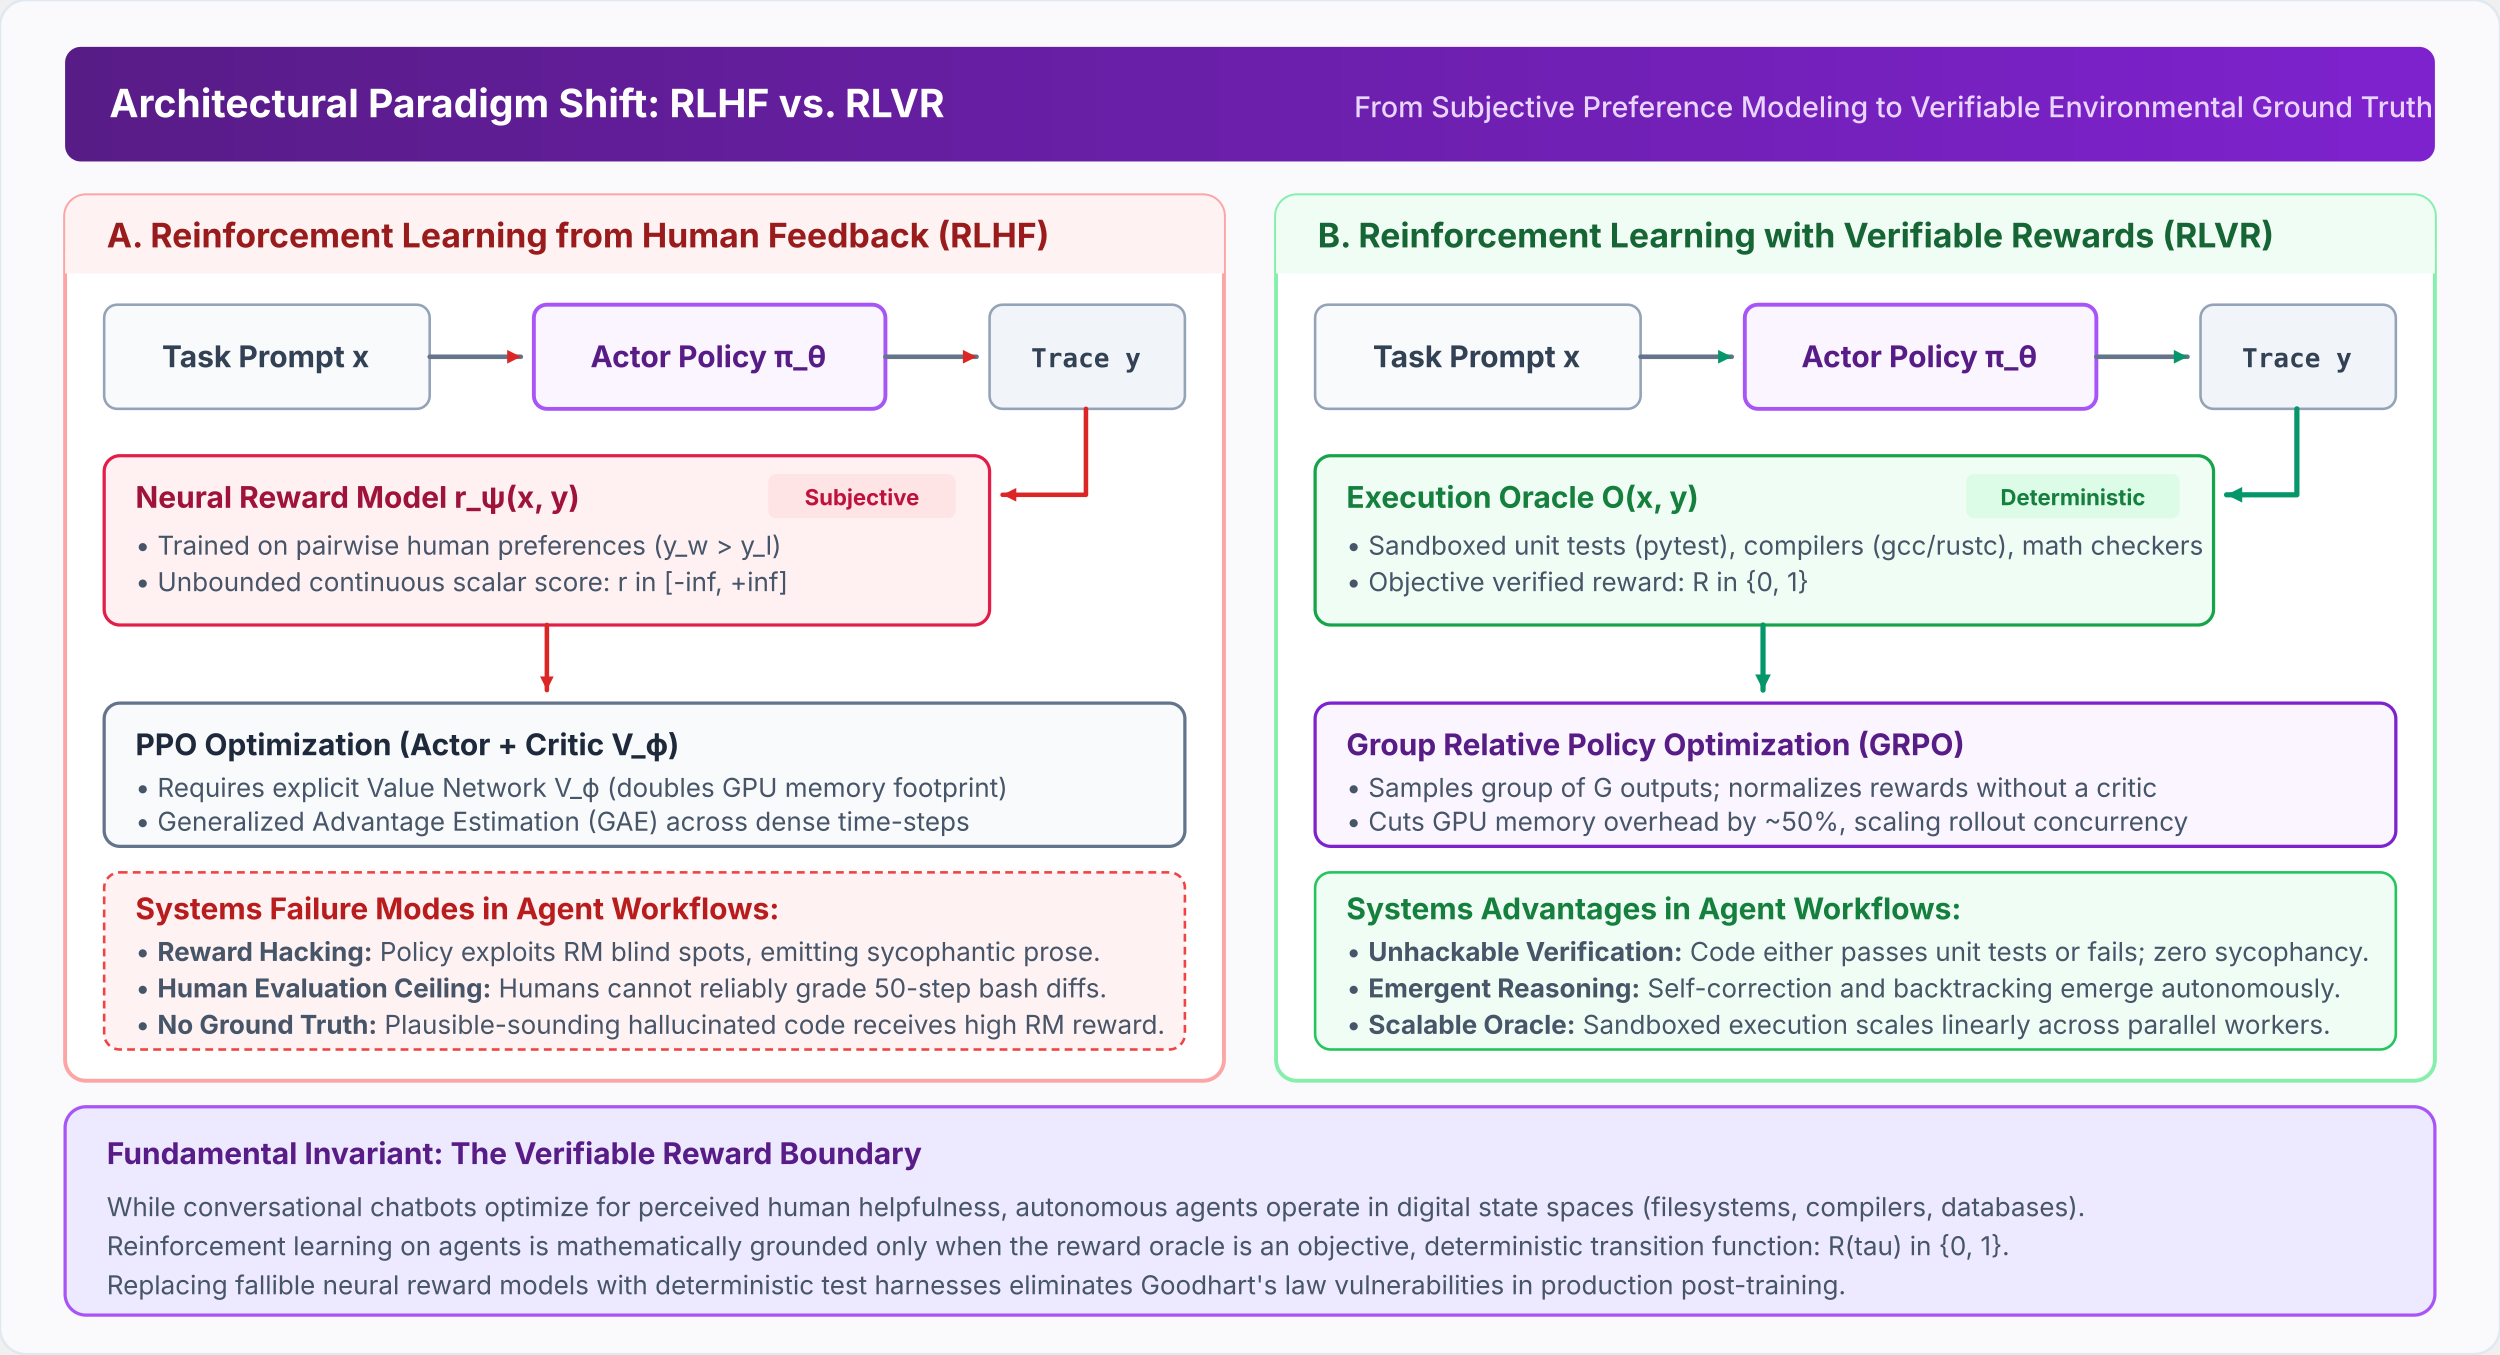
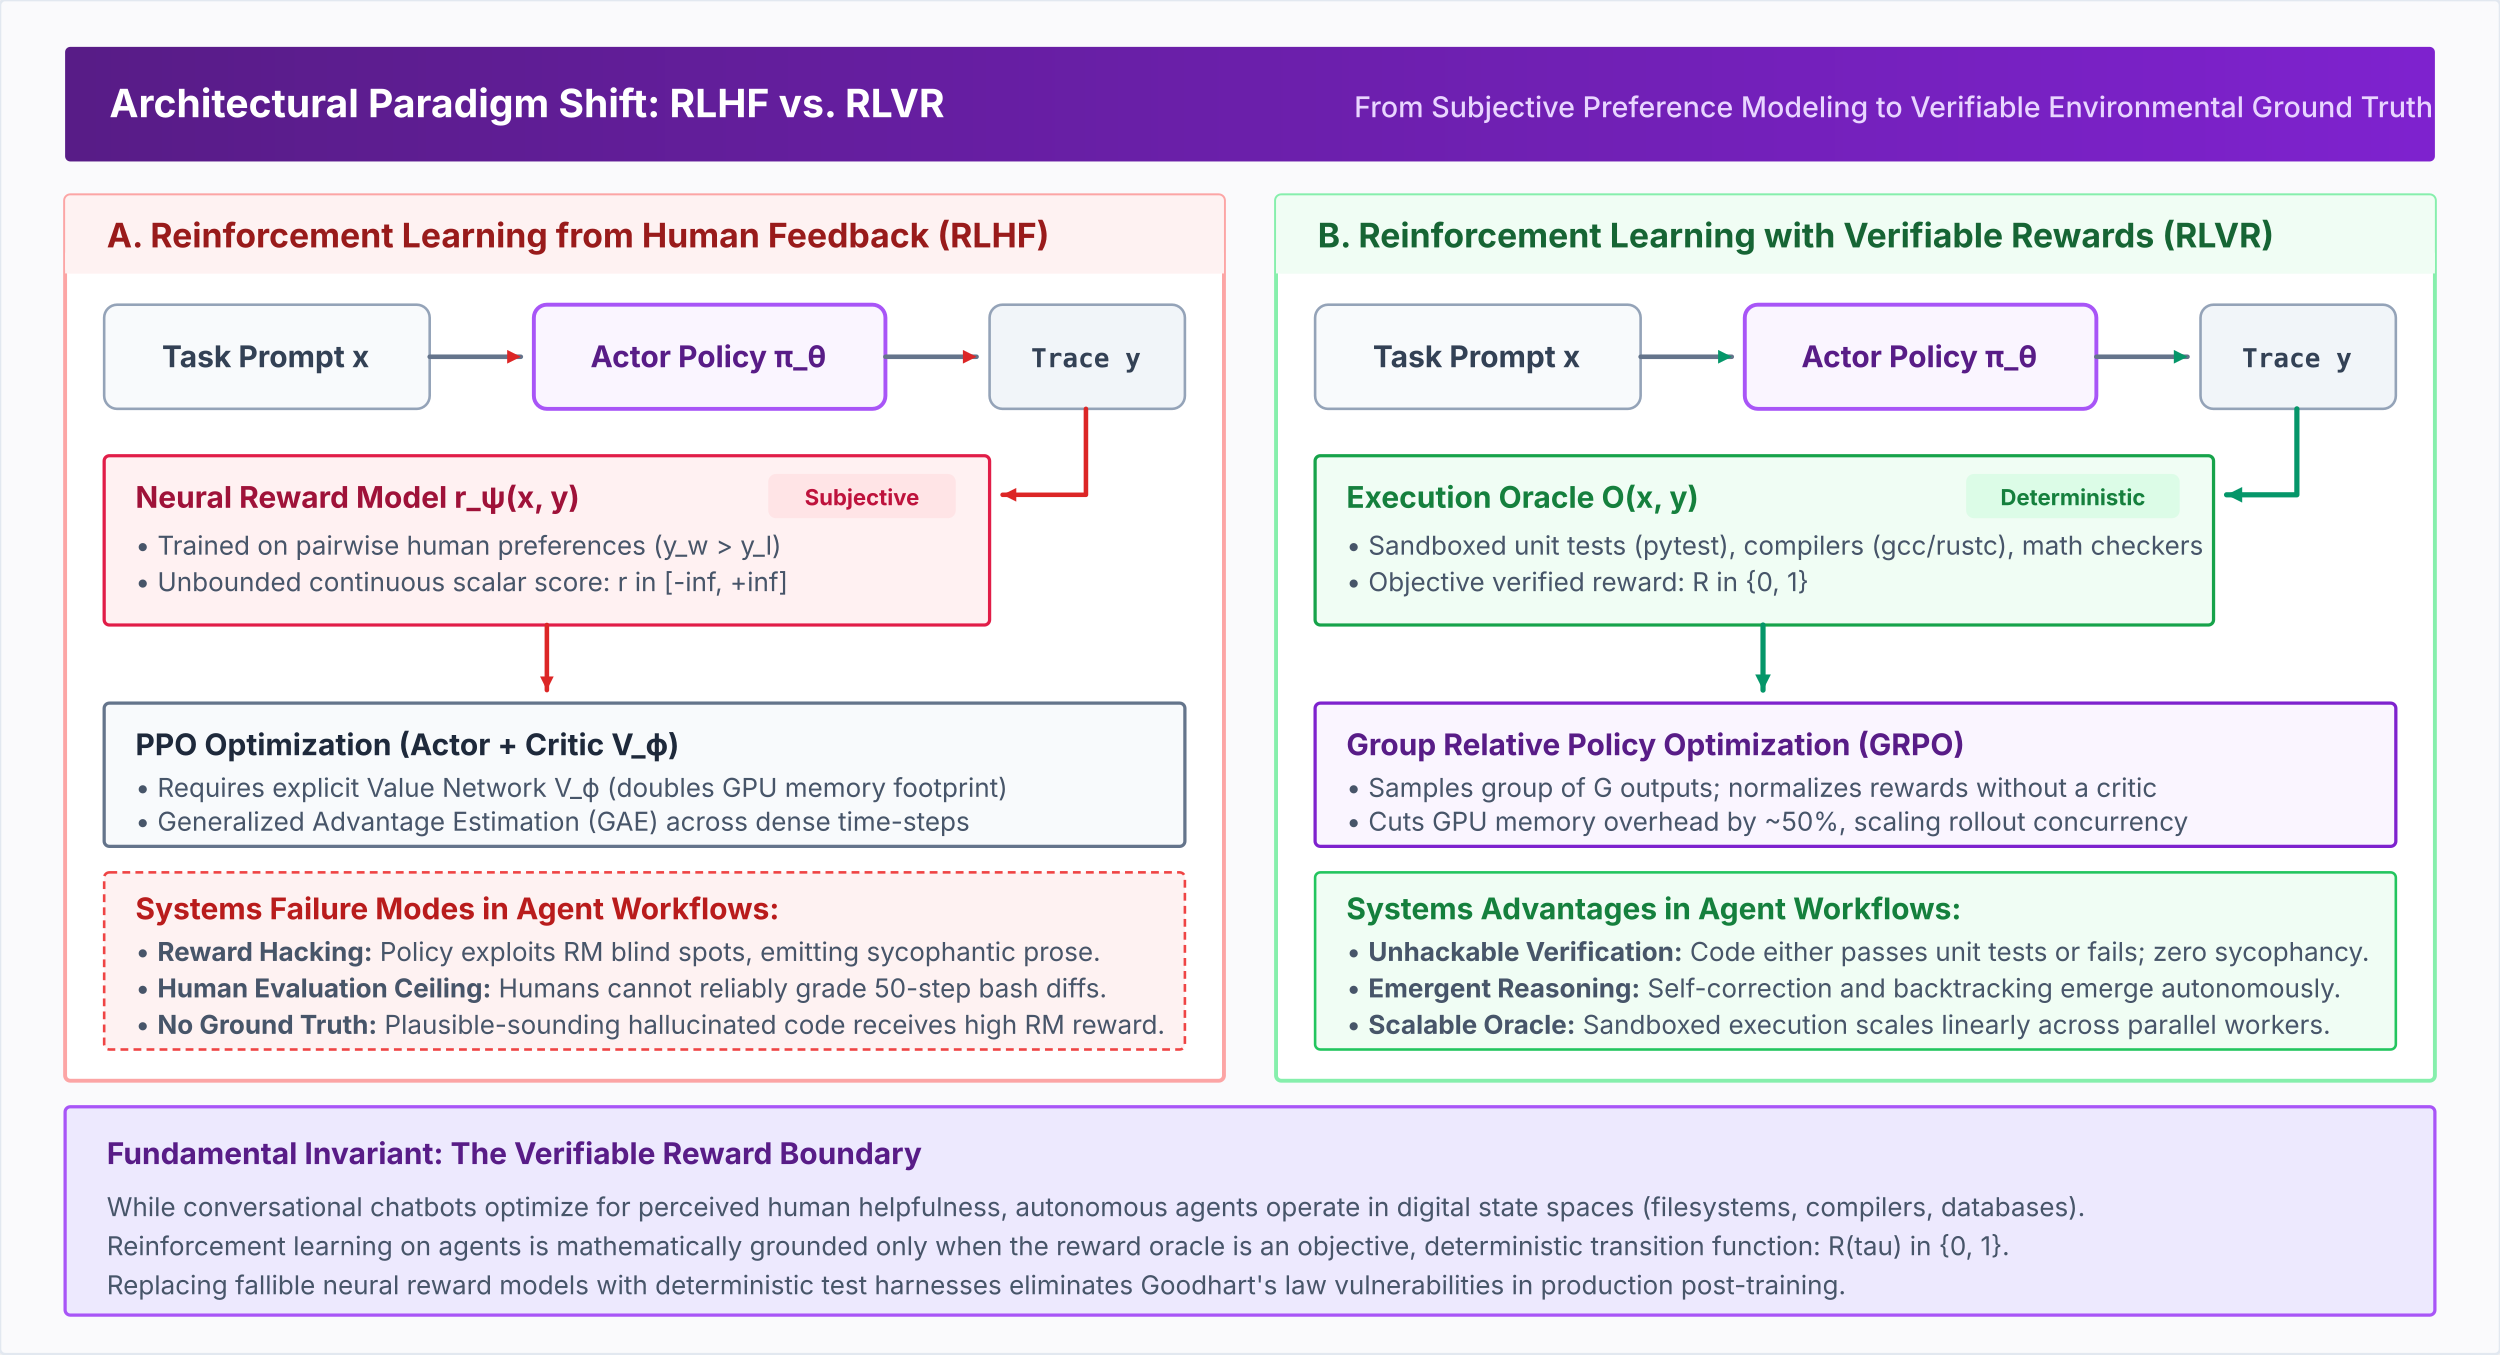
<svg xmlns="http://www.w3.org/2000/svg" viewBox="0 0 960 520" width="100%" height="100%">
  <defs>
    <style>
      .banner-title { font-family: system-ui, -apple-system, sans-serif; font-size: 15px; font-weight: 700; fill: #FFFFFF; }
      .banner-sub { font-family: system-ui, -apple-system, sans-serif; font-size: 11px; font-weight: 500; fill: #E9D5FF; }
      .col-header { font-family: system-ui, -apple-system, sans-serif; font-size: 13px; font-weight: 700; }
      .box-title { font-family: system-ui, -apple-system, sans-serif; font-size: 11.5px; font-weight: 700; }
      .box-desc { font-family: system-ui, -apple-system, sans-serif; font-size: 10px; fill: #475569; line-height: 1.4; }
      .badge { font-family: system-ui, -apple-system, sans-serif; font-size: 8.5px; font-weight: 700; text-anchor: middle; }
      .token-text { font-family: ui-monospace, monospace; font-size: 10px; font-weight: 700; }
      .arrow { stroke: #64748B; stroke-width: 1.75; fill: none; stroke-linecap: round; stroke-linejoin: round; }
      .arrow-red { stroke: #DC2626; stroke-width: 1.75; fill: none; stroke-linecap: round; stroke-linejoin: round; }
      .arrow-green { stroke: #059669; stroke-width: 2; fill: none; stroke-linecap: round; stroke-linejoin: round; }
    </style>
    <linearGradient id="grad-head-rl" x1="0%" y1="0%" x2="100%" y2="0%">
      <stop offset="0%" stop-color="#581C87" />
      <stop offset="100%" stop-color="#7E22CE" />
    </linearGradient>
    <marker id="arr-g5" viewBox="0 0 10 10" refX="7" refY="5" markerWidth="5" markerHeight="5" orient="auto-start-reverse">
      <path d="M 1 2 L 7 5 L 1 8 z" fill="#059669" />
    </marker>
    <marker id="arr-r5" viewBox="0 0 10 10" refX="7" refY="5" markerWidth="5" markerHeight="5" orient="auto-start-reverse">
      <path d="M 1 2 L 7 5 L 1 8 z" fill="#DC2626" />
    </marker>
  </defs>
-   <rect width="960" height="520" fill="#FAFAFC" rx="10" stroke="#E2E8F0" stroke-width="1" />
-   <rect x="25" y="18" width="910" height="44" rx="6" fill="url(#grad-head-rl)" />
+   <rect width="960" height="520" fill="#FAFAFC" rx="2" stroke="#E2E8F0" stroke-width="1" />
+   <rect x="25" y="18" width="910" height="44" rx="2" fill="url(#grad-head-rl)" />
  <text x="42" y="45" class="banner-title">Architectural Paradigm Shift: RLHF vs. RLVR</text>
  <text x="520" y="45" class="banner-sub">From Subjective Preference Modeling to Verifiable Environmental Ground Truth</text>
  <g transform="translate(25, 75)">
-     <rect width="445" height="340" rx="8" fill="#FFFFFF" stroke="#FCA5A5" stroke-width="1.5" />
-     <rect width="445" height="30" rx="8" fill="#FEF2F2" />
+     <rect width="445" height="340" rx="2" fill="#FFFFFF" stroke="#FCA5A5" stroke-width="1.5" />
+     <rect width="445" height="30" rx="2" fill="#FEF2F2" />
    <rect y="22" width="445" height="8" fill="#FEF2F2" />
    <text x="16" y="20" class="col-header" fill="#991B1B">A. Reinforcement Learning from Human Feedback (RLHF)</text>
    <rect x="15" y="42" width="125" height="40" rx="5" fill="#F8FAFC" stroke="#94A3B8" stroke-width="1" />
    <text x="77" y="66" class="box-title" fill="#334155" text-anchor="middle">Task Prompt x</text>
    <path d="M 140 62 L 175 62" class="arrow" marker-end="url(#arr-r5)" />
    <rect x="180" y="42" width="135" height="40" rx="5" fill="#FAF5FF" stroke="#A855F7" stroke-width="1.5" />
    <text x="247" y="66" class="box-title" fill="#581C87" text-anchor="middle">Actor Policy π_θ</text>
    <path d="M 315 62 L 350 62" class="arrow" marker-end="url(#arr-r5)" />
    <rect x="355" y="42" width="75" height="40" rx="5" fill="#F1F5F9" stroke="#94A3B8" stroke-width="1" />
    <text x="392" y="66" class="token-text" fill="#334155" text-anchor="middle">Trace y</text>
    <path d="M 392 82 L 392 115 L 360 115" class="arrow-red" marker-end="url(#arr-r5)" />
    <g transform="translate(15, 100)">
-       <rect width="340" height="65" rx="6" fill="#FFF1F2" stroke="#E11D48" stroke-width="1.25" />
+       <rect width="340" height="65" rx="2" fill="#FFF1F2" stroke="#E11D48" stroke-width="1.25" />
      <text x="12" y="20" class="box-title" fill="#9F1239">Neural Reward Model r_ψ(x, y)</text>
      <rect x="255" y="7" width="72" height="17" rx="3" fill="#FFE4E6" />
      <text x="291" y="19" class="badge" fill="#BE123C">Subjective</text>
      <text x="12" y="38" class="box-desc">• Trained on pairwise human preferences (y_w &gt; y_l)</text>
      <text x="12" y="52" class="box-desc">• Unbounded continuous scalar score: r in [-inf, +inf]</text>
    </g>
    <path d="M 185 165 L 185 190" class="arrow-red" marker-end="url(#arr-r5)" />
    <g transform="translate(15, 195)">
-       <rect width="415" height="55" rx="6" fill="#F8FAFC" stroke="#64748B" stroke-width="1.25" />
+       <rect width="415" height="55" rx="2" fill="#F8FAFC" stroke="#64748B" stroke-width="1.25" />
      <text x="12" y="20" class="box-title" fill="#1E293B">PPO Optimization (Actor + Critic V_ϕ)</text>
      <text x="12" y="36" class="box-desc">• Requires explicit Value Network V_ϕ (doubles GPU memory footprint)</text>
      <text x="12" y="49" class="box-desc">• Generalized Advantage Estimation (GAE) across dense time-steps</text>
    </g>
    <g transform="translate(15, 260)">
-       <rect width="415" height="68" rx="6" fill="#FEF2F2" stroke="#EF4444" stroke-width="1" stroke-dasharray="3 2" />
+       <rect width="415" height="68" rx="2" fill="#FEF2F2" stroke="#EF4444" stroke-width="1" stroke-dasharray="3 2" />
      <text x="12" y="18" class="box-title" fill="#B91C1C">Systems Failure Modes in Agent Workflows:</text>
      <text x="12" y="34" class="box-desc">• <tspan font-weight="700">Reward Hacking:</tspan> Policy exploits RM blind spots, emitting sycophantic prose.</text>
      <text x="12" y="48" class="box-desc">• <tspan font-weight="700">Human Evaluation Ceiling:</tspan> Humans cannot reliably grade 50-step bash diffs.</text>
      <text x="12" y="62" class="box-desc">• <tspan font-weight="700">No Ground Truth:</tspan> Plausible-sounding hallucinated code receives high RM reward.</text>
    </g>
  </g>
  <g transform="translate(490, 75)">
-     <rect width="445" height="340" rx="8" fill="#FFFFFF" stroke="#86EFAC" stroke-width="1.5" />
-     <rect width="445" height="30" rx="8" fill="#F0FDF4" />
+     <rect width="445" height="340" rx="2" fill="#FFFFFF" stroke="#86EFAC" stroke-width="1.5" />
+     <rect width="445" height="30" rx="2" fill="#F0FDF4" />
    <rect y="22" width="445" height="8" fill="#F0FDF4" />
    <text x="16" y="20" class="col-header" fill="#166534">B. Reinforcement Learning with Verifiable Rewards (RLVR)</text>
    <rect x="15" y="42" width="125" height="40" rx="5" fill="#F8FAFC" stroke="#94A3B8" stroke-width="1" />
    <text x="77" y="66" class="box-title" fill="#334155" text-anchor="middle">Task Prompt x</text>
    <path d="M 140 62 L 175 62" class="arrow" marker-end="url(#arr-g5)" />
    <rect x="180" y="42" width="135" height="40" rx="5" fill="#FAF5FF" stroke="#A855F7" stroke-width="1.5" />
    <text x="247" y="66" class="box-title" fill="#581C87" text-anchor="middle">Actor Policy π_θ</text>
    <path d="M 315 62 L 350 62" class="arrow" marker-end="url(#arr-g5)" />
    <rect x="355" y="42" width="75" height="40" rx="5" fill="#F1F5F9" stroke="#94A3B8" stroke-width="1" />
    <text x="392" y="66" class="token-text" fill="#334155" text-anchor="middle">Trace y</text>
    <path d="M 392 82 L 392 115 L 365 115" class="arrow-green" marker-end="url(#arr-g5)" />
    <g transform="translate(15, 100)">
-       <rect width="345" height="65" rx="6" fill="#F0FDF4" stroke="#16A34A" stroke-width="1.25" />
+       <rect width="345" height="65" rx="2" fill="#F0FDF4" stroke="#16A34A" stroke-width="1.25" />
      <text x="12" y="20" class="box-title" fill="#15803D">Execution Oracle O(x, y)</text>
      <rect x="250" y="7" width="82" height="17" rx="3" fill="#DCFCE7" />
      <text x="291" y="19" class="badge" fill="#15803D">Deterministic</text>
      <text x="12" y="38" class="box-desc">• Sandboxed unit tests (pytest), compilers (gcc/rustc), math checkers</text>
      <text x="12" y="52" class="box-desc">• Objective verified reward: R in {0, 1}</text>
    </g>
    <path d="M 187 165 L 187 190" class="arrow-green" marker-end="url(#arr-g5)" />
    <g transform="translate(15, 195)">
-       <rect width="415" height="55" rx="6" fill="#FAF5FF" stroke="#7E22CE" stroke-width="1.25" />
+       <rect width="415" height="55" rx="2" fill="#FAF5FF" stroke="#7E22CE" stroke-width="1.25" />
      <text x="12" y="20" class="box-title" fill="#581C87">Group Relative Policy Optimization (GRPO)</text>
      <text x="12" y="36" class="box-desc">• Samples group of G outputs; normalizes rewards without a critic</text>
      <text x="12" y="49" class="box-desc">• Cuts GPU memory overhead by ~50%, scaling rollout concurrency</text>
    </g>
    <g transform="translate(15, 260)">
-       <rect width="415" height="68" rx="6" fill="#F0FDF4" stroke="#22C55E" stroke-width="1" />
+       <rect width="415" height="68" rx="2" fill="#F0FDF4" stroke="#22C55E" stroke-width="1" />
      <text x="12" y="18" class="box-title" fill="#15803D">Systems Advantages in Agent Workflows:</text>
      <text x="12" y="34" class="box-desc">• <tspan font-weight="700">Unhackable Verification:</tspan> Code either passes unit tests or fails; zero sycophancy.</text>
      <text x="12" y="48" class="box-desc">• <tspan font-weight="700">Emergent Reasoning:</tspan> Self-correction and backtracking emerge autonomously.</text>
      <text x="12" y="62" class="box-desc">• <tspan font-weight="700">Scalable Oracle:</tspan> Sandboxed execution scales linearly across parallel workers.</text>
    </g>
  </g>
  <g transform="translate(25, 425)">
-     <rect width="910" height="80" rx="8" fill="#EDE9FE" stroke="#A855F7" stroke-width="1.25" />
+     <rect width="910" height="80" rx="2" fill="#EDE9FE" stroke="#A855F7" stroke-width="1.25" />
    <text x="16" y="22" class="box-title" fill="#581C87">Fundamental Invariant: The Verifiable Reward Boundary</text>
    <text x="16" y="42" class="box-desc" fill="#3B0764">
      While conversational chatbots optimize for perceived human helpfulness, autonomous agents operate in digital state spaces (filesystems, compilers, databases).
    </text>
    <text x="16" y="57" class="box-desc" fill="#3B0764">
      Reinforcement learning on agents is mathematically grounded only when the reward oracle is an objective, deterministic transition function: R(tau) in {0, 1}.
    </text>
    <text x="16" y="72" class="box-desc" fill="#3B0764">
      Replacing fallible neural reward models with deterministic test harnesses eliminates Goodhart's law vulnerabilities in production post-training.
    </text>
  </g>
</svg>
